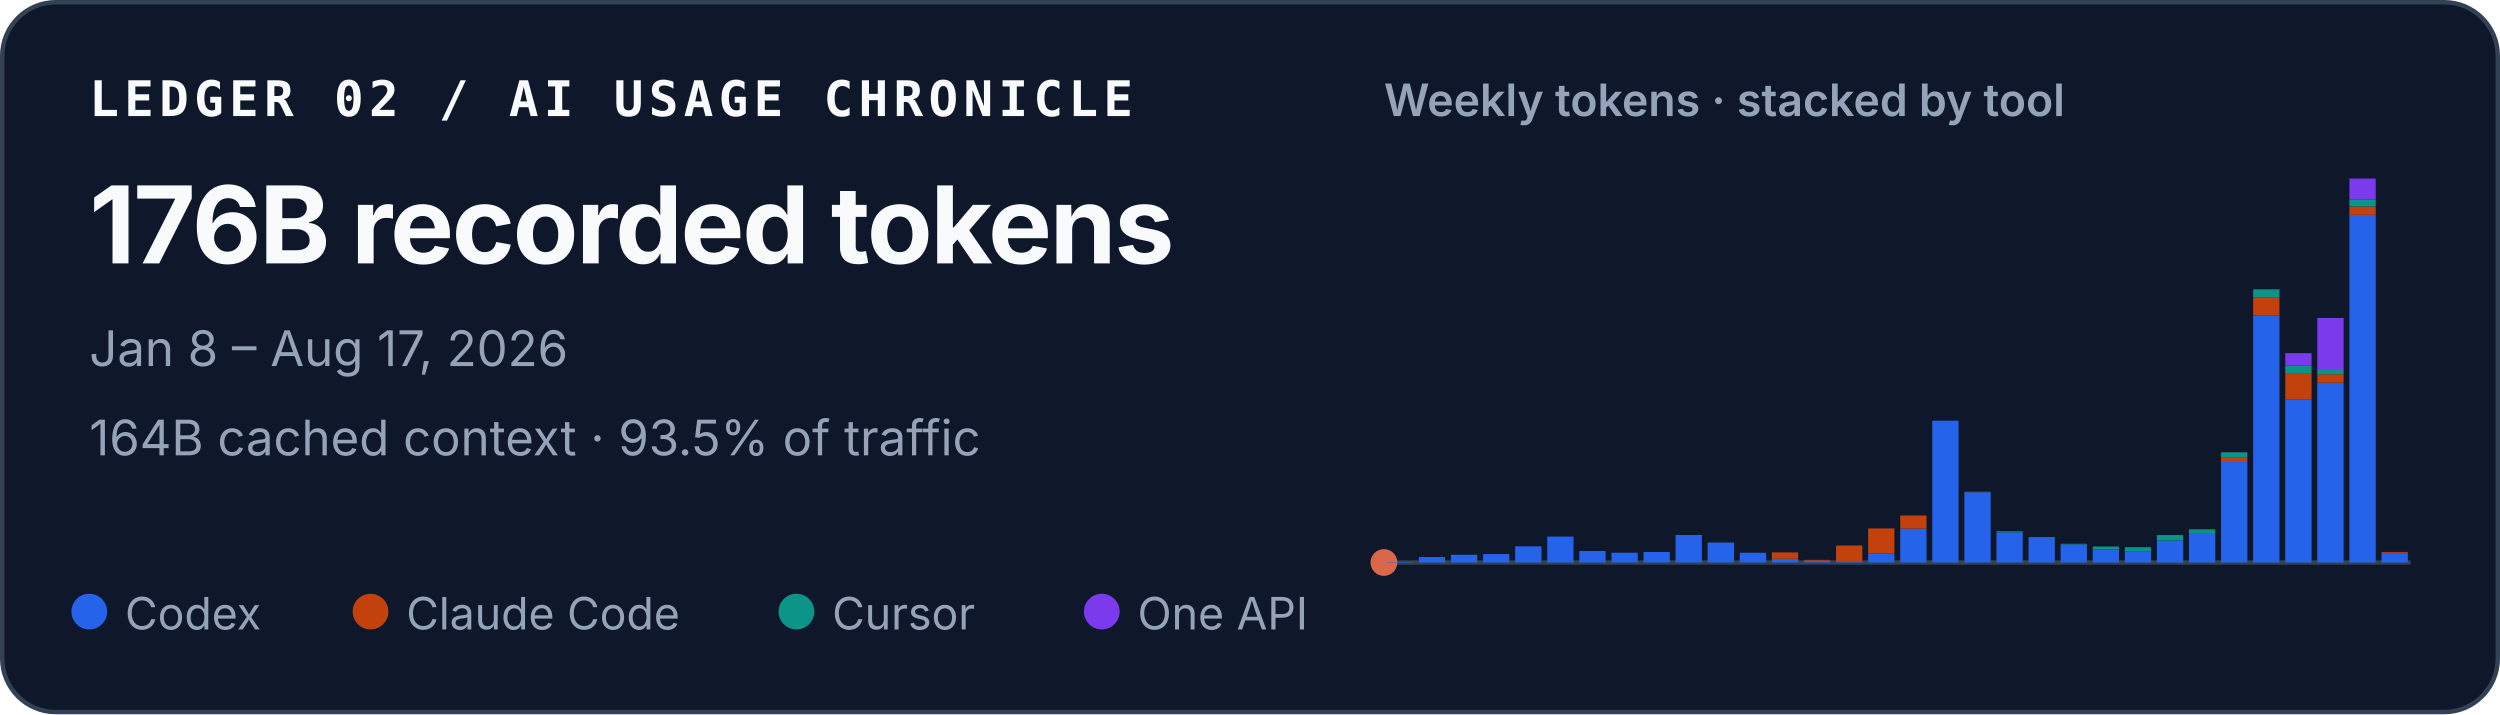
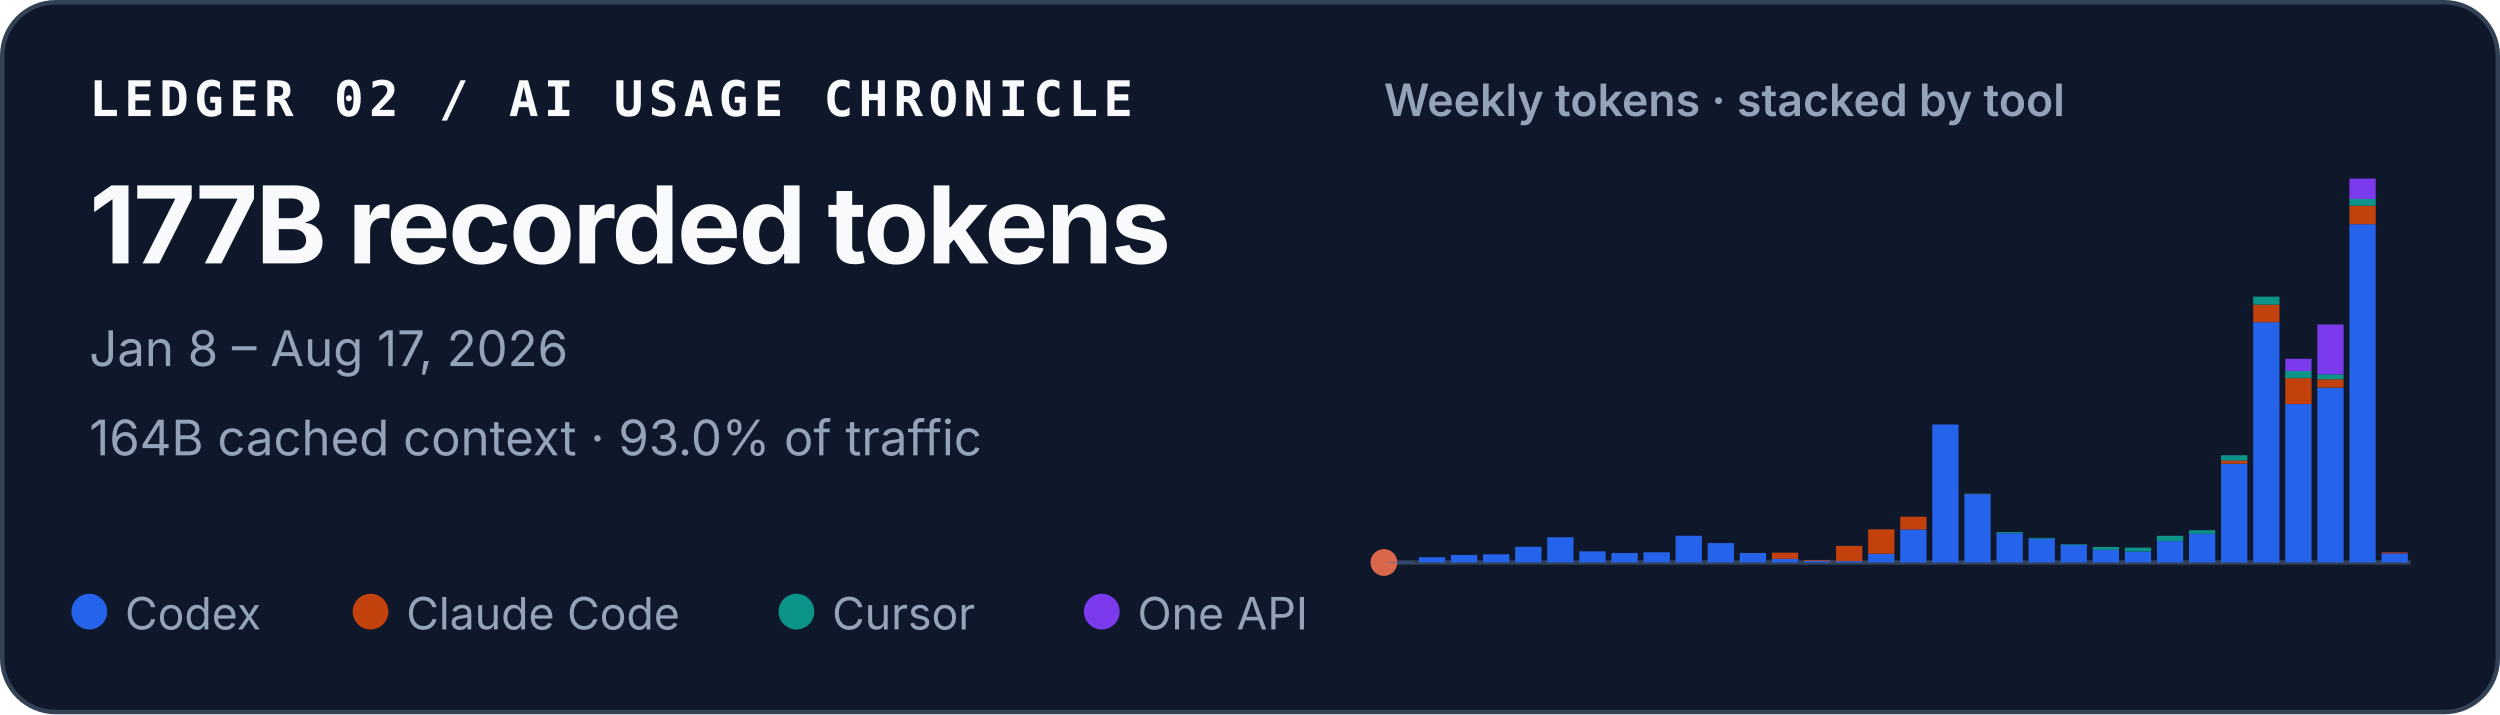
<svg xmlns="http://www.w3.org/2000/svg" width="560" height="160" viewBox="0 0 560 160" role="img" aria-labelledby="title desc">
  <style>
    text { font-family: ui-sans-serif, -apple-system, BlinkMacSystemFont, "Segoe UI", sans-serif; fill: #f8fafc; }
    .identity { font-family: ui-monospace, SFMono-Regular, Menlo, Consolas, monospace; font-size: 11px; font-weight: 700; letter-spacing: .11em; }
    .total { font-size: 24px; font-weight: 720; letter-spacing: -.02em; }
    .meta { font-size: 11px; fill: #94a3b8; }
    .chart-title { font-size: 10px; font-weight: 600; fill: #94a3b8; }
    .legend { font-size: 10px; fill: #94a3b8; }
  </style>
  <rect x=".5" y=".5" width="559" height="159" rx="12" fill="#0f172a" stroke="#334155" />
  <text x="20" y="26" class="identity">LEDGER 02 / AI USAGE CHRONICLE</text>
-   <text x="20" y="59" class="total">176B recorded tokens</text>
+   <text x="20" y="59" class="total">177B recorded tokens</text>
  <text x="20" y="82" class="meta">Jan 8 – Aug 17, 2026</text>
-   <text x="20" y="102" class="meta">164B cached context · 93.5% of traffic</text>
+   <text x="20" y="102" class="meta">164B cached context · 93.0% of traffic</text>
  <text x="310" y="26" class="chart-title">Weekly tokens · stacked by tool</text>
  <line x1="310" y1="126" x2="540" y2="126" stroke="#334155" />
  <circle cx="310" cy="126" r="3" fill="#D9684B" aria-hidden="true" />
  <g aria-label="Weekly token volume, stacked by tool">
    <rect x="310.65" y="125.90" width="5.89" height="0.10" fill="#2563eb" />
-     <rect x="317.83" y="124.78" width="5.89" height="1.22" fill="#2563eb" />
-     <rect x="325.02" y="124.27" width="5.89" height="1.73" fill="#2563eb" />
-     <rect x="332.21" y="124.11" width="5.89" height="1.89" fill="#2563eb" />
-     <rect x="339.40" y="122.38" width="5.89" height="3.62" fill="#2563eb" />
-     <rect x="346.58" y="120.20" width="5.89" height="5.80" fill="#2563eb" />
-     <rect x="353.77" y="123.43" width="5.89" height="2.57" fill="#2563eb" />
-     <rect x="360.96" y="123.81" width="5.89" height="2.19" fill="#2563eb" />
-     <rect x="368.15" y="123.65" width="5.89" height="2.35" fill="#2563eb" />
-     <rect x="375.33" y="119.84" width="5.89" height="6.16" fill="#2563eb" />
-     <rect x="382.52" y="121.53" width="5.89" height="4.47" fill="#2563eb" />
-     <rect x="389.71" y="123.82" width="5.89" height="2.18" fill="#2563eb" />
-     <rect x="396.90" y="125.16" width="5.89" height="0.84" fill="#2563eb" />
-     <rect x="396.90" y="123.74" width="5.89" height="1.43" fill="#c2410c" />
-     <rect x="404.08" y="125.60" width="5.89" height="0.40" fill="#2563eb" />
-     <rect x="404.08" y="125.41" width="5.89" height="0.19" fill="#c2410c" />
-     <rect x="411.27" y="125.68" width="5.89" height="0.32" fill="#2563eb" />
-     <rect x="411.27" y="122.19" width="5.89" height="3.49" fill="#c2410c" />
-     <rect x="418.46" y="123.99" width="5.89" height="2.01" fill="#2563eb" />
-     <rect x="418.46" y="118.37" width="5.89" height="5.62" fill="#c2410c" />
-     <rect x="425.65" y="118.41" width="5.89" height="7.59" fill="#2563eb" />
-     <rect x="425.65" y="115.47" width="5.89" height="2.94" fill="#c2410c" />
-     <rect x="432.83" y="94.23" width="5.89" height="31.77" fill="#2563eb" />
-     <rect x="440.02" y="110.26" width="5.89" height="15.74" fill="#2563eb" />
-     <rect x="440.02" y="110.22" width="5.89" height="0.04" fill="#c2410c" />
-     <rect x="440.02" y="110.14" width="5.89" height="0.08" fill="#0d9488" />
-     <rect x="447.21" y="119.26" width="5.89" height="6.74" fill="#2563eb" />
-     <rect x="447.21" y="119.01" width="5.89" height="0.25" fill="#0d9488" />
-     <rect x="454.40" y="120.51" width="5.89" height="5.49" fill="#2563eb" />
-     <rect x="454.40" y="120.33" width="5.89" height="0.18" fill="#0d9488" />
-     <rect x="461.58" y="121.95" width="5.89" height="4.05" fill="#2563eb" />
-     <rect x="461.58" y="121.80" width="5.89" height="0.15" fill="#0d9488" />
-     <rect x="468.77" y="123.08" width="5.89" height="2.92" fill="#2563eb" />
-     <rect x="468.77" y="122.42" width="5.89" height="0.66" fill="#0d9488" />
-     <rect x="475.96" y="123.47" width="5.89" height="2.53" fill="#2563eb" />
-     <rect x="475.96" y="123.47" width="5.89" height="0.00" fill="#c2410c" />
-     <rect x="475.96" y="122.57" width="5.89" height="0.90" fill="#0d9488" />
-     <rect x="483.15" y="121.09" width="5.89" height="4.91" fill="#2563eb" />
-     <rect x="483.15" y="119.86" width="5.89" height="1.23" fill="#0d9488" />
-     <rect x="490.33" y="119.39" width="5.89" height="6.61" fill="#2563eb" />
-     <rect x="490.33" y="118.57" width="5.89" height="0.82" fill="#0d9488" />
-     <rect x="497.52" y="103.26" width="5.89" height="22.74" fill="#2563eb" />
-     <rect x="497.52" y="102.52" width="5.89" height="0.74" fill="#c2410c" />
-     <rect x="497.52" y="101.31" width="5.89" height="1.21" fill="#0d9488" />
-     <rect x="497.52" y="101.31" width="5.89" height="0.01" fill="#7c3aed" />
-     <rect x="504.71" y="70.68" width="5.89" height="55.32" fill="#2563eb" />
-     <rect x="504.71" y="66.64" width="5.89" height="4.04" fill="#c2410c" />
-     <rect x="504.71" y="64.81" width="5.89" height="1.84" fill="#0d9488" />
-     <rect x="511.90" y="89.53" width="5.89" height="36.47" fill="#2563eb" />
-     <rect x="511.90" y="83.57" width="5.89" height="5.95" fill="#c2410c" />
-     <rect x="511.90" y="81.92" width="5.89" height="1.65" fill="#0d9488" />
-     <rect x="511.90" y="79.11" width="5.89" height="2.81" fill="#7c3aed" />
-     <rect x="519.08" y="85.75" width="5.89" height="40.25" fill="#2563eb" />
-     <rect x="519.08" y="83.83" width="5.89" height="1.91" fill="#c2410c" />
-     <rect x="519.08" y="82.68" width="5.89" height="1.15" fill="#0d9488" />
-     <rect x="519.08" y="71.22" width="5.89" height="11.46" fill="#7c3aed" />
-     <rect x="526.27" y="48.13" width="5.89" height="77.87" fill="#2563eb" />
-     <rect x="526.27" y="46.25" width="5.89" height="1.88" fill="#c2410c" />
-     <rect x="526.27" y="44.70" width="5.89" height="1.55" fill="#0d9488" />
-     <rect x="526.27" y="40.00" width="5.89" height="4.70" fill="#7c3aed" />
-     <rect x="533.46" y="123.90" width="5.89" height="2.10" fill="#2563eb" />
-     <rect x="533.46" y="123.67" width="5.89" height="0.23" fill="#c2410c" />
-     <rect x="533.46" y="123.64" width="5.89" height="0.03" fill="#7c3aed" />
+     <rect x="317.83" y="124.82" width="5.89" height="1.18" fill="#2563eb" />
+     <rect x="325.02" y="124.32" width="5.89" height="1.68" fill="#2563eb" />
+     <rect x="332.21" y="124.16" width="5.89" height="1.84" fill="#2563eb" />
+     <rect x="339.40" y="122.48" width="5.89" height="3.52" fill="#2563eb" />
+     <rect x="346.58" y="120.35" width="5.89" height="5.65" fill="#2563eb" />
+     <rect x="353.77" y="123.50" width="5.89" height="2.50" fill="#2563eb" />
+     <rect x="360.96" y="123.87" width="5.89" height="2.13" fill="#2563eb" />
+     <rect x="368.15" y="123.71" width="5.89" height="2.29" fill="#2563eb" />
+     <rect x="375.33" y="120.01" width="5.89" height="5.99" fill="#2563eb" />
+     <rect x="382.52" y="121.65" width="5.89" height="4.35" fill="#2563eb" />
+     <rect x="389.71" y="123.88" width="5.89" height="2.12" fill="#2563eb" />
+     <rect x="396.90" y="125.19" width="5.89" height="0.81" fill="#2563eb" />
+     <rect x="396.90" y="123.80" width="5.89" height="1.39" fill="#c2410c" />
+     <rect x="404.08" y="125.62" width="5.89" height="0.38" fill="#2563eb" />
+     <rect x="404.08" y="125.43" width="5.89" height="0.19" fill="#c2410c" />
+     <rect x="411.27" y="125.69" width="5.89" height="0.31" fill="#2563eb" />
+     <rect x="411.27" y="122.29" width="5.89" height="3.40" fill="#c2410c" />
+     <rect x="418.46" y="124.04" width="5.89" height="1.96" fill="#2563eb" />
+     <rect x="418.46" y="118.57" width="5.89" height="5.47" fill="#c2410c" />
+     <rect x="425.65" y="118.61" width="5.89" height="7.39" fill="#2563eb" />
+     <rect x="425.65" y="115.75" width="5.89" height="2.86" fill="#c2410c" />
+     <rect x="432.83" y="95.08" width="5.89" height="30.92" fill="#2563eb" />
+     <rect x="440.02" y="110.68" width="5.89" height="15.32" fill="#2563eb" />
+     <rect x="440.02" y="110.64" width="5.89" height="0.04" fill="#c2410c" />
+     <rect x="440.02" y="110.57" width="5.89" height="0.07" fill="#0d9488" />
+     <rect x="447.21" y="119.44" width="5.89" height="6.56" fill="#2563eb" />
+     <rect x="447.21" y="119.19" width="5.89" height="0.25" fill="#0d9488" />
+     <rect x="454.40" y="120.66" width="5.89" height="5.34" fill="#2563eb" />
+     <rect x="454.40" y="120.48" width="5.89" height="0.18" fill="#0d9488" />
+     <rect x="461.58" y="122.06" width="5.89" height="3.94" fill="#2563eb" />
+     <rect x="461.58" y="121.91" width="5.89" height="0.15" fill="#0d9488" />
+     <rect x="468.77" y="123.16" width="5.89" height="2.84" fill="#2563eb" />
+     <rect x="468.77" y="122.52" width="5.89" height="0.64" fill="#0d9488" />
+     <rect x="475.96" y="123.54" width="5.89" height="2.46" fill="#2563eb" />
+     <rect x="475.96" y="123.54" width="5.89" height="0.00" fill="#c2410c" />
+     <rect x="475.96" y="122.66" width="5.89" height="0.88" fill="#0d9488" />
+     <rect x="483.15" y="121.22" width="5.89" height="4.78" fill="#2563eb" />
+     <rect x="483.15" y="120.02" width="5.89" height="1.20" fill="#0d9488" />
+     <rect x="490.33" y="119.57" width="5.89" height="6.43" fill="#2563eb" />
+     <rect x="490.33" y="118.77" width="5.89" height="0.80" fill="#0d9488" />
+     <rect x="497.52" y="103.87" width="5.89" height="22.13" fill="#2563eb" />
+     <rect x="497.52" y="103.15" width="5.89" height="0.72" fill="#c2410c" />
+     <rect x="497.52" y="101.98" width="5.89" height="1.18" fill="#0d9488" />
+     <rect x="497.52" y="101.97" width="5.89" height="0.01" fill="#7c3aed" />
+     <rect x="504.71" y="72.17" width="5.89" height="53.83" fill="#2563eb" />
+     <rect x="504.71" y="68.24" width="5.89" height="3.93" fill="#c2410c" />
+     <rect x="504.71" y="66.45" width="5.89" height="1.79" fill="#0d9488" />
+     <rect x="511.90" y="90.51" width="5.89" height="35.49" fill="#2563eb" />
+     <rect x="511.90" y="84.71" width="5.89" height="5.79" fill="#c2410c" />
+     <rect x="511.90" y="83.10" width="5.89" height="1.61" fill="#0d9488" />
+     <rect x="511.90" y="80.37" width="5.89" height="2.73" fill="#7c3aed" />
+     <rect x="519.08" y="86.83" width="5.89" height="39.17" fill="#2563eb" />
+     <rect x="519.08" y="84.97" width="5.89" height="1.86" fill="#c2410c" />
+     <rect x="519.08" y="83.84" width="5.89" height="1.12" fill="#0d9488" />
+     <rect x="519.08" y="72.69" width="5.89" height="11.15" fill="#7c3aed" />
+     <rect x="526.27" y="50.22" width="5.89" height="75.78" fill="#2563eb" />
+     <rect x="526.27" y="46.08" width="5.89" height="4.14" fill="#c2410c" />
+     <rect x="526.27" y="44.57" width="5.89" height="1.51" fill="#0d9488" />
+     <rect x="526.27" y="40.00" width="5.89" height="4.57" fill="#7c3aed" />
+     <rect x="533.46" y="123.96" width="5.89" height="2.04" fill="#2563eb" />
+     <rect x="533.46" y="123.74" width="5.89" height="0.22" fill="#c2410c" />
+     <rect x="533.46" y="123.71" width="5.89" height="0.03" fill="#7c3aed" />
  </g>
  <circle cx="20" cy="137" r="4" fill="#2563eb" />
  <text x="28" y="141" class="legend">Codex</text>
  <circle cx="83" cy="137" r="4" fill="#c2410c" />
  <text x="91" y="141" class="legend">Claude Code</text>
  <circle cx="178.4" cy="137" r="4" fill="#0d9488" />
  <text x="186.4" y="141" class="legend">Cursor</text>
  <circle cx="246.8" cy="137" r="4" fill="#7c3aed" />
  <text x="254.8" y="141" class="legend">One API</text>
</svg>
